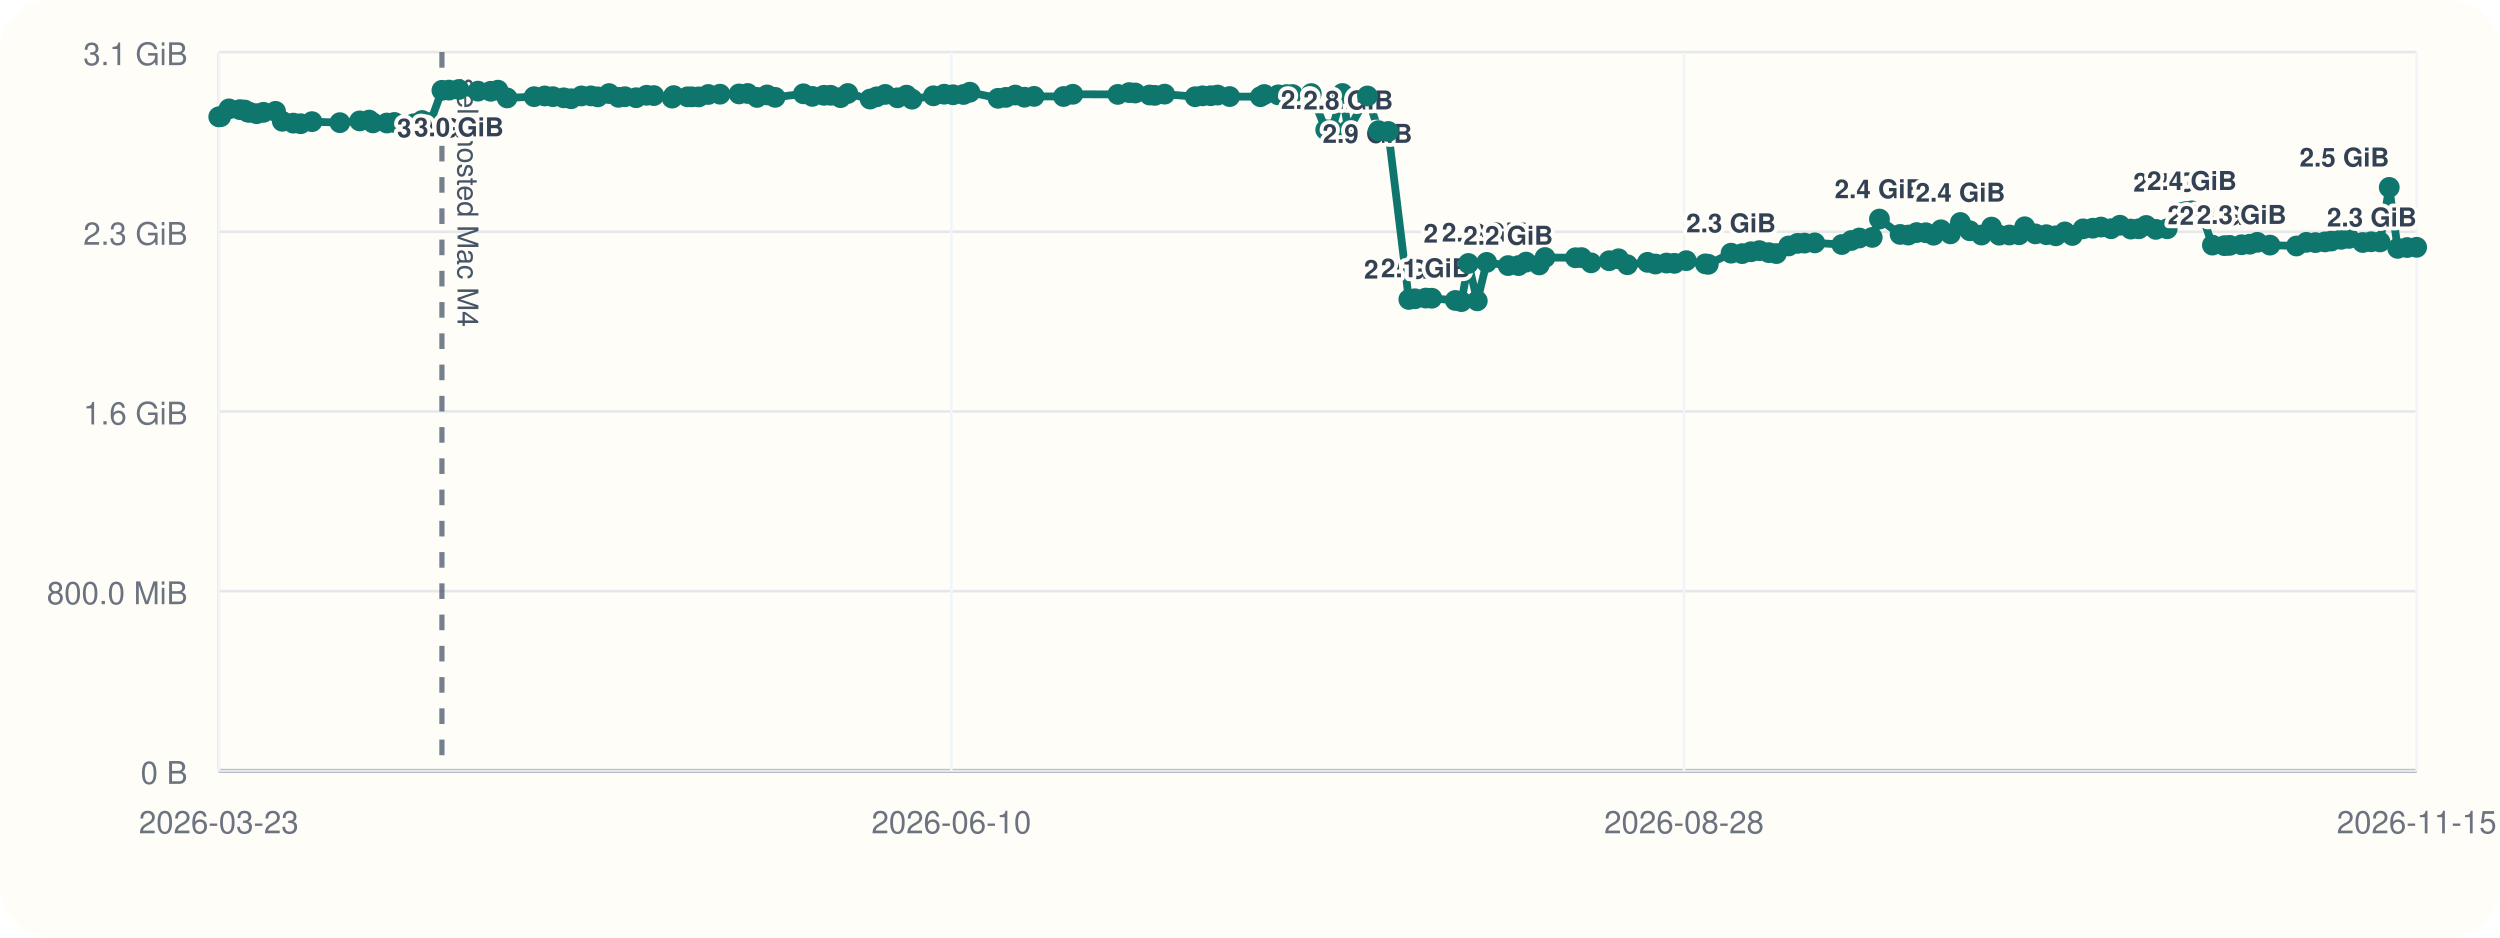
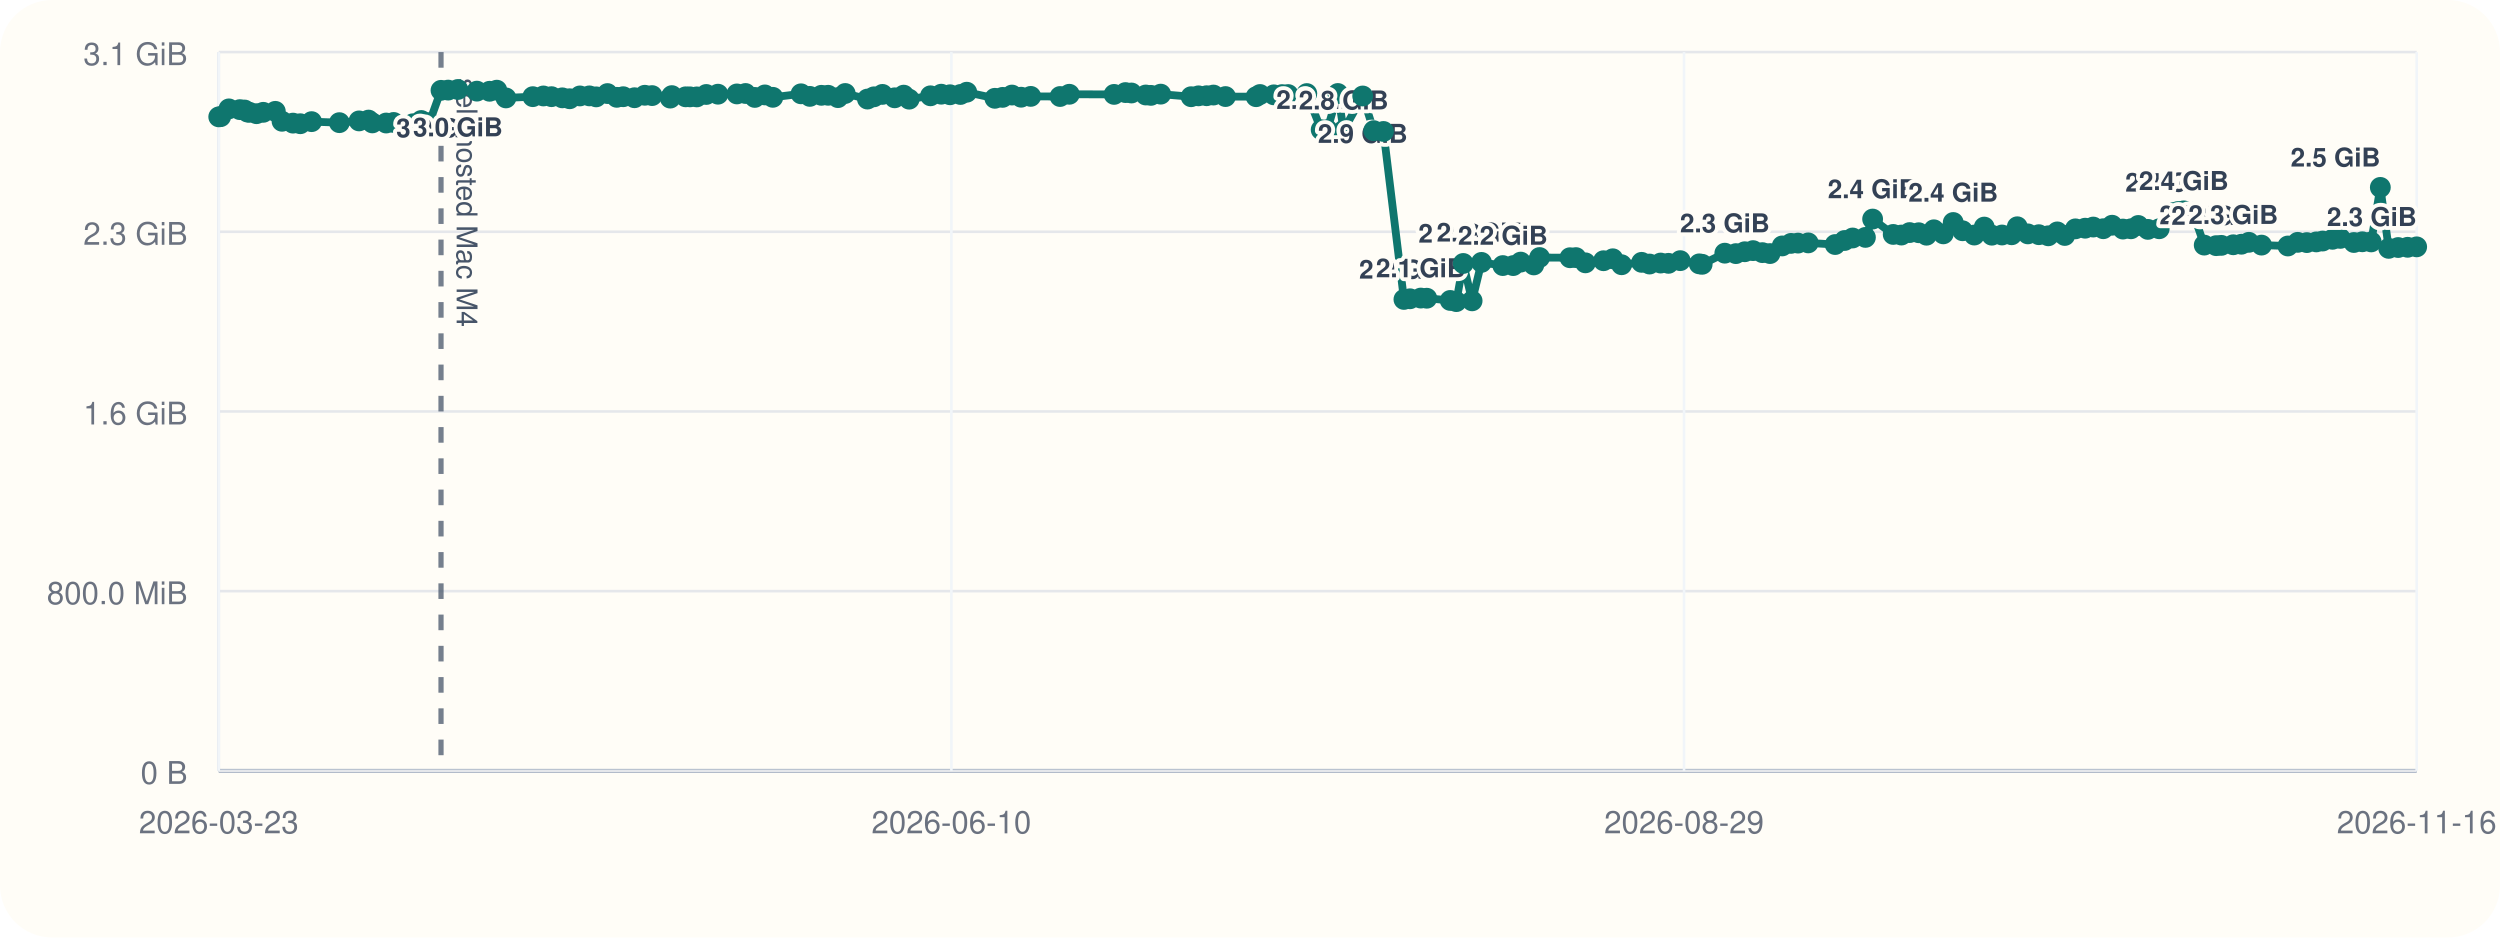
<svg xmlns="http://www.w3.org/2000/svg" viewBox="0 0 960 360">
  <rect width="960" height="360" rx="20" fill="#fffdf7" />
  <line x1="84" y1="296" x2="928" y2="296" stroke="#cbd5e1" stroke-width="1" />
  <line x1="84" y1="20" x2="84" y2="296" stroke="#cbd5e1" stroke-width="1" />
  <line x1="84" y1="296.00" x2="928" y2="296.00" stroke="#94a3b8" stroke-width="1.5" />
  <line x1="84" y1="296.00" x2="928" y2="296.00" stroke="#e5e7eb" stroke-width="1" />
  <text x="72" y="301.00" text-anchor="end" font-size="12" font-family="Helvetica, Arial, sans-serif" fill="#6b7280">0 B</text>
  <line x1="84" y1="227.00" x2="928" y2="227.00" stroke="#e5e7eb" stroke-width="1" />
  <text x="72" y="232.00" text-anchor="end" font-size="12" font-family="Helvetica, Arial, sans-serif" fill="#6b7280">800.0 MiB</text>
  <line x1="84" y1="158.00" x2="928" y2="158.00" stroke="#e5e7eb" stroke-width="1" />
  <text x="72" y="163.00" text-anchor="end" font-size="12" font-family="Helvetica, Arial, sans-serif" fill="#6b7280">1.6 GiB</text>
  <line x1="84" y1="89.00" x2="928" y2="89.00" stroke="#e5e7eb" stroke-width="1" />
  <text x="72" y="94.00" text-anchor="end" font-size="12" font-family="Helvetica, Arial, sans-serif" fill="#6b7280">2.3 GiB</text>
  <line x1="84" y1="20.00" x2="928" y2="20.00" stroke="#e5e7eb" stroke-width="1" />
  <text x="72" y="25.00" text-anchor="end" font-size="12" font-family="Helvetica, Arial, sans-serif" fill="#6b7280">3.1 GiB</text>
  <line x1="84.00" y1="20" x2="84.00" y2="296" stroke="#f1f5f9" stroke-width="1" />
  <text x="84.00" y="320" text-anchor="middle" font-size="12" font-family="Helvetica, Arial, sans-serif" fill="#6b7280">2026-03-23</text>
  <line x1="365.33" y1="20" x2="365.33" y2="296" stroke="#f1f5f9" stroke-width="1" />
  <text x="365.33" y="320" text-anchor="middle" font-size="12" font-family="Helvetica, Arial, sans-serif" fill="#6b7280">2026-06-10</text>
  <line x1="646.67" y1="20" x2="646.67" y2="296" stroke="#f1f5f9" stroke-width="1" />
-   <text x="646.67" y="320" text-anchor="middle" font-size="12" font-family="Helvetica, Arial, sans-serif" fill="#6b7280">2026-08-28</text>
+   <text x="646.67" y="320" text-anchor="middle" font-size="12" font-family="Helvetica, Arial, sans-serif" fill="#6b7280">2026-08-29</text>
  <line x1="928.00" y1="20" x2="928.00" y2="296" stroke="#f1f5f9" stroke-width="1" />
-   <text x="928.00" y="320" text-anchor="middle" font-size="12" font-family="Helvetica, Arial, sans-serif" fill="#6b7280">2026-11-15</text>
-   <line x1="169.70" y1="20" x2="169.70" y2="296" stroke="#475569" stroke-width="2" stroke-dasharray="6 6" opacity="0.75" />
-   <text x="175.70" y="30" transform="rotate(90 175.70 30)" font-size="11" font-family="Helvetica, Arial, sans-serif" fill="#475569">self-hosted Mac M4</text>
-   <polyline fill="none" stroke="#0f766e" stroke-width="3" points="84.00,44.87 84.75,44.79 87.92,41.81 92.13,42.10 93.97,42.25 95.06,43.02 95.82,43.12 98.55,43.66 101.16,43.13 105.81,42.76 108.40,46.57 112.63,47.28 115.45,47.51 119.80,46.71 130.51,47.10 138.11,46.43 141.75,46.11 143.22,47.19 148.54,47.24 151.44,47.02 158.85,47.53 162.08,46.27 165.21,47.09 169.70,34.69 172.45,34.60 176.20,34.36 183.54,35.00 188.43,35.05 191.21,34.63 194.73,37.60 205.09,37.12 209.18,36.85 212.31,37.12 216.47,37.57 219.30,37.92 223.26,36.84 226.91,36.82 229.53,37.20 233.88,35.93 237.48,37.37 239.96,37.14 244.29,37.53 248.29,36.58 251.08,36.71 258.09,37.67 258.71,36.72 264.03,37.18 265.68,37.19 268.33,37.21 271.98,36.28 276.49,36.17 283.79,36.07 287.11,35.90 290.70,37.41 294.58,36.45 297.64,37.37 308.51,36.02 311.91,37.01 316.37,36.60 318.96,36.59 322.76,37.49 325.56,35.90 334.12,38.04 336.64,37.18 339.93,36.25 344.62,37.56 348.12,36.54 350.22,38.08 358.44,36.79 362.59,36.17 365.97,36.39 369.99,36.28 372.42,35.41 383.26,37.75 386.25,37.39 389.85,36.50 393.38,37.33 397.09,37.01 408.40,37.06 411.97,36.20 429.23,36.25 433.60,35.55 435.93,35.71 441.45,36.48 443.44,36.62 447.22,36.15 458.93,37.14 461.78,36.80 464.90,36.76 467.55,36.50 472.18,37.08 483.98,37.13 485.50,36.29 490.83,36.42 493.98,36.33 496.35,36.31 503.54,35.93 509.08,49.82 511.45,49.79 515.51,35.90 517.72,50.03 525.09,36.86 529.34,50.17 533.10,50.48 540.99,114.98 543.32,114.73 547.49,114.46 549.80,114.52 558.84,115.37 561.19,115.82 563.86,101.17 567.28,115.52 570.89,100.76 579.12,101.98 583.11,101.99 586.02,100.65 591.06,101.73 593.30,98.89 605.00,98.97 607.31,98.92 610.97,100.93 617.94,100.12 621.52,99.37 624.92,101.66 632.64,100.74 635.69,101.39 639.96,101.01 642.99,101.12 647.53,100.09 654.86,101.32 655.98,101.49 664.72,97.22 668.99,97.39 672.41,96.67 675.60,96.24 679.21,97.01 682.15,97.37 686.85,94.44 690.24,93.46 692.94,93.35 696.88,93.27 707.26,93.90 710.91,92.35 713.99,91.39 718.93,91.16 721.71,84.12 729.64,90.02 732.80,90.26 735.98,89.31 739.50,89.37 742.49,90.32 745.33,88.24 748.96,89.80 752.79,85.44 756.39,88.61 760.90,90.26 764.75,87.20 767.68,90.31 771.60,90.24 775.32,90.15 777.49,87.08 781.57,89.81 785.81,90.12 789.44,90.55 792.91,89.05 795.79,90.42 799.90,87.88 803.64,87.63 806.78,87.19 810.65,87.83 814.05,86.49 818.23,87.96 821.33,87.85 824.14,86.58 827.84,88.08 832.20,87.84 836.41,81.57 839.45,81.23 841.68,80.97 845.21,81.53 849.56,94.12 854.18,94.33 856.19,94.22 860.76,93.99 863.91,93.78 866.79,93.05 871.66,94.12 881.83,94.46 885.62,93.06 889.13,93.16 892.79,92.89 895.22,92.56 899.03,91.89 902.04,91.54 907.29,93.12 910.53,92.84 913.95,92.89 917.47,71.96 920.70,95.37 924.35,95.05 928.00,94.96" />
+   <text x="928.00" y="320" text-anchor="middle" font-size="12" font-family="Helvetica, Arial, sans-serif" fill="#6b7280">2026-11-16</text>
+   <line x1="169.35" y1="20" x2="169.35" y2="296" stroke="#475569" stroke-width="2" stroke-dasharray="6 6" opacity="0.75" />
+   <text x="175.35" y="30" transform="rotate(90 175.35 30)" font-size="11" font-family="Helvetica, Arial, sans-serif" fill="#475569">self-hosted Mac M4</text>
+   <polyline fill="none" stroke="#0f766e" stroke-width="3" points="84.00,44.87 84.74,44.79 87.90,41.81 92.10,42.10 93.93,42.25 95.01,43.02 95.77,43.12 98.49,43.66 101.09,43.13 105.72,42.76 108.30,46.57 112.51,47.28 115.32,47.51 119.65,46.71 130.32,47.10 137.88,46.43 141.52,46.11 142.98,47.19 148.28,47.24 151.16,47.02 158.54,47.53 161.76,46.27 164.88,47.09 169.35,34.69 172.08,34.60 175.82,34.36 183.13,35.00 188.00,35.05 190.77,34.63 194.28,37.60 204.60,37.12 208.67,36.85 211.78,37.12 215.92,37.57 218.75,37.92 222.69,36.84 226.32,36.82 228.94,37.20 233.27,35.93 236.85,37.37 239.32,37.14 243.64,37.53 247.61,36.58 250.40,36.71 257.37,37.67 257.99,36.72 263.29,37.18 264.94,37.19 267.57,37.21 271.21,36.28 275.70,36.17 282.97,36.07 286.28,35.90 289.85,37.41 293.71,36.45 296.77,37.37 307.59,36.02 310.97,37.01 315.41,36.60 318.00,36.59 321.77,37.49 324.56,35.90 333.10,38.04 335.60,37.18 338.87,36.25 343.55,37.56 347.03,36.54 349.12,38.08 357.31,36.79 361.44,36.17 364.81,36.39 368.81,36.28 371.24,35.41 382.03,37.75 385.00,37.39 388.60,36.50 392.11,37.33 395.80,37.01 407.06,37.06 410.62,36.20 427.81,36.25 432.17,35.55 434.48,35.71 439.98,36.48 441.96,36.62 445.72,36.15 457.39,37.14 460.23,36.80 463.33,36.76 465.97,36.50 470.59,37.08 482.34,37.13 483.85,36.29 489.16,36.42 492.29,36.33 494.65,36.31 501.82,35.93 507.33,49.82 509.70,49.79 513.74,35.90 515.94,50.03 523.28,36.86 527.51,50.17 531.25,50.48 539.11,114.98 541.43,114.73 545.58,114.46 547.88,114.52 556.88,115.37 559.23,115.82 561.89,101.17 565.29,115.52 568.89,100.76 577.08,101.98 581.06,101.99 583.95,100.65 588.98,101.73 591.21,98.89 602.86,98.97 605.16,98.92 608.80,100.93 615.75,100.12 619.31,99.37 622.70,101.66 630.38,100.74 633.43,101.39 637.68,101.01 640.69,101.12 645.21,100.09 652.51,101.32 653.63,101.49 662.33,97.22 666.58,97.39 669.99,96.67 673.17,96.24 676.76,97.01 679.69,97.37 684.37,94.44 687.75,93.46 690.44,93.35 694.36,93.27 704.70,93.90 708.33,92.35 711.41,91.39 716.32,91.16 719.09,84.12 726.99,90.02 730.13,90.26 733.30,89.31 736.80,89.37 739.78,90.32 742.61,88.24 746.23,89.80 750.04,85.44 753.62,88.61 758.12,90.26 761.95,87.20 764.87,90.31 768.77,90.24 772.48,90.15 774.64,87.08 778.70,89.81 782.92,90.12 786.54,90.55 790.00,89.05 792.87,90.42 796.96,87.88 800.69,87.63 803.81,87.19 807.66,87.83 811.05,86.49 815.21,87.96 818.30,87.85 821.10,86.58 824.78,88.08 829.13,87.84 833.32,81.57 836.34,81.23 838.56,80.97 842.09,81.53 846.42,94.12 851.01,94.33 853.01,94.22 857.57,93.99 860.71,93.78 863.57,93.05 868.43,94.12 878.55,94.46 882.32,93.06 885.82,93.16 889.46,92.89 891.89,92.56 895.68,91.89 898.68,91.54 903.90,93.12 907.13,92.84 910.54,92.89 914.05,71.96 917.26,95.37 920.90,95.05 924.53,94.96 928.00,94.79" />
  <circle cx="84.00" cy="44.87" r="4" fill="#0f766e" />
-   <circle cx="84.75" cy="44.79" r="4" fill="#0f766e" />
-   <circle cx="87.92" cy="41.81" r="4" fill="#0f766e" />
-   <circle cx="92.13" cy="42.10" r="4" fill="#0f766e" />
-   <circle cx="93.97" cy="42.25" r="4" fill="#0f766e" />
-   <circle cx="95.06" cy="43.02" r="4" fill="#0f766e" />
-   <circle cx="95.82" cy="43.12" r="4" fill="#0f766e" />
-   <circle cx="98.55" cy="43.66" r="4" fill="#0f766e" />
-   <circle cx="101.16" cy="43.13" r="4" fill="#0f766e" />
-   <circle cx="105.81" cy="42.76" r="4" fill="#0f766e" />
-   <circle cx="108.40" cy="46.57" r="4" fill="#0f766e" />
-   <circle cx="112.63" cy="47.28" r="4" fill="#0f766e" />
-   <circle cx="115.45" cy="47.51" r="4" fill="#0f766e" />
-   <circle cx="119.80" cy="46.71" r="4" fill="#0f766e" />
-   <circle cx="130.51" cy="47.10" r="4" fill="#0f766e" />
-   <circle cx="138.11" cy="46.43" r="4" fill="#0f766e" />
-   <circle cx="141.75" cy="46.11" r="4" fill="#0f766e" />
-   <circle cx="143.22" cy="47.19" r="4" fill="#0f766e" />
-   <circle cx="148.54" cy="47.24" r="4" fill="#0f766e" />
-   <circle cx="151.44" cy="47.02" r="4" fill="#0f766e" />
-   <circle cx="158.85" cy="47.53" r="4" fill="#0f766e" />
-   <circle cx="162.08" cy="46.27" r="4" fill="#0f766e" />
-   <circle cx="165.21" cy="47.09" r="4" fill="#0f766e" />
-   <circle cx="169.70" cy="34.69" r="4" fill="#0f766e" />
-   <text x="169.70" y="52.69" text-anchor="middle" font-size="10" font-family="Helvetica, Arial, sans-serif" font-weight="600" paint-order="stroke" stroke="#fffdf7" stroke-width="3" stroke-linejoin="round" fill="#334155">3.0 GiB</text>
-   <circle cx="172.45" cy="34.60" r="4" fill="#0f766e" />
-   <circle cx="176.20" cy="34.36" r="4" fill="#0f766e" />
-   <text x="176.20" y="52.36" text-anchor="middle" font-size="10" font-family="Helvetica, Arial, sans-serif" font-weight="600" paint-order="stroke" stroke="#fffdf7" stroke-width="3" stroke-linejoin="round" fill="#334155">3.0 GiB</text>
-   <circle cx="183.54" cy="35.00" r="4" fill="#0f766e" />
-   <circle cx="188.43" cy="35.05" r="4" fill="#0f766e" />
-   <circle cx="191.21" cy="34.63" r="4" fill="#0f766e" />
-   <circle cx="194.73" cy="37.60" r="4" fill="#0f766e" />
-   <circle cx="205.09" cy="37.12" r="4" fill="#0f766e" />
-   <circle cx="209.18" cy="36.85" r="4" fill="#0f766e" />
-   <circle cx="212.31" cy="37.12" r="4" fill="#0f766e" />
-   <circle cx="216.47" cy="37.57" r="4" fill="#0f766e" />
-   <circle cx="219.30" cy="37.92" r="4" fill="#0f766e" />
-   <circle cx="223.26" cy="36.84" r="4" fill="#0f766e" />
-   <circle cx="226.91" cy="36.82" r="4" fill="#0f766e" />
-   <circle cx="229.53" cy="37.20" r="4" fill="#0f766e" />
-   <circle cx="233.88" cy="35.93" r="4" fill="#0f766e" />
-   <circle cx="237.48" cy="37.37" r="4" fill="#0f766e" />
-   <circle cx="239.96" cy="37.14" r="4" fill="#0f766e" />
-   <circle cx="244.29" cy="37.53" r="4" fill="#0f766e" />
-   <circle cx="248.29" cy="36.58" r="4" fill="#0f766e" />
-   <circle cx="251.08" cy="36.71" r="4" fill="#0f766e" />
-   <circle cx="258.09" cy="37.67" r="4" fill="#0f766e" />
-   <circle cx="258.71" cy="36.72" r="4" fill="#0f766e" />
-   <circle cx="264.03" cy="37.18" r="4" fill="#0f766e" />
-   <circle cx="265.68" cy="37.19" r="4" fill="#0f766e" />
-   <circle cx="268.33" cy="37.21" r="4" fill="#0f766e" />
-   <circle cx="271.98" cy="36.28" r="4" fill="#0f766e" />
-   <circle cx="276.49" cy="36.17" r="4" fill="#0f766e" />
-   <circle cx="283.79" cy="36.07" r="4" fill="#0f766e" />
-   <circle cx="287.11" cy="35.90" r="4" fill="#0f766e" />
-   <circle cx="290.70" cy="37.41" r="4" fill="#0f766e" />
-   <circle cx="294.58" cy="36.45" r="4" fill="#0f766e" />
-   <circle cx="297.64" cy="37.37" r="4" fill="#0f766e" />
-   <circle cx="308.51" cy="36.02" r="4" fill="#0f766e" />
-   <circle cx="311.91" cy="37.01" r="4" fill="#0f766e" />
-   <circle cx="316.37" cy="36.60" r="4" fill="#0f766e" />
-   <circle cx="318.96" cy="36.59" r="4" fill="#0f766e" />
-   <circle cx="322.76" cy="37.49" r="4" fill="#0f766e" />
-   <circle cx="325.56" cy="35.90" r="4" fill="#0f766e" />
-   <circle cx="334.12" cy="38.04" r="4" fill="#0f766e" />
-   <circle cx="336.64" cy="37.18" r="4" fill="#0f766e" />
-   <circle cx="339.93" cy="36.25" r="4" fill="#0f766e" />
-   <circle cx="344.62" cy="37.56" r="4" fill="#0f766e" />
-   <circle cx="348.12" cy="36.54" r="4" fill="#0f766e" />
-   <circle cx="350.22" cy="38.08" r="4" fill="#0f766e" />
-   <circle cx="358.44" cy="36.79" r="4" fill="#0f766e" />
-   <circle cx="362.59" cy="36.17" r="4" fill="#0f766e" />
-   <circle cx="365.97" cy="36.39" r="4" fill="#0f766e" />
-   <circle cx="369.99" cy="36.28" r="4" fill="#0f766e" />
-   <circle cx="372.42" cy="35.41" r="4" fill="#0f766e" />
-   <circle cx="383.26" cy="37.75" r="4" fill="#0f766e" />
-   <circle cx="386.25" cy="37.39" r="4" fill="#0f766e" />
-   <circle cx="389.85" cy="36.50" r="4" fill="#0f766e" />
-   <circle cx="393.38" cy="37.33" r="4" fill="#0f766e" />
-   <circle cx="397.09" cy="37.01" r="4" fill="#0f766e" />
-   <circle cx="408.40" cy="37.06" r="4" fill="#0f766e" />
-   <circle cx="411.97" cy="36.20" r="4" fill="#0f766e" />
-   <circle cx="429.23" cy="36.25" r="4" fill="#0f766e" />
-   <circle cx="433.60" cy="35.55" r="4" fill="#0f766e" />
-   <circle cx="435.93" cy="35.71" r="4" fill="#0f766e" />
-   <circle cx="441.45" cy="36.48" r="4" fill="#0f766e" />
-   <circle cx="443.44" cy="36.62" r="4" fill="#0f766e" />
-   <circle cx="447.22" cy="36.15" r="4" fill="#0f766e" />
-   <circle cx="458.93" cy="37.14" r="4" fill="#0f766e" />
-   <circle cx="461.78" cy="36.80" r="4" fill="#0f766e" />
-   <circle cx="464.90" cy="36.76" r="4" fill="#0f766e" />
-   <circle cx="467.55" cy="36.50" r="4" fill="#0f766e" />
-   <circle cx="472.18" cy="37.08" r="4" fill="#0f766e" />
-   <circle cx="483.98" cy="37.13" r="4" fill="#0f766e" />
-   <circle cx="485.50" cy="36.29" r="4" fill="#0f766e" />
-   <circle cx="490.83" cy="36.42" r="4" fill="#0f766e" />
-   <circle cx="493.98" cy="36.33" r="4" fill="#0f766e" />
-   <circle cx="496.35" cy="36.31" r="4" fill="#0f766e" />
-   <circle cx="503.54" cy="35.93" r="4" fill="#0f766e" />
-   <circle cx="509.08" cy="49.82" r="4" fill="#0f766e" />
-   <text x="509.08" y="41.82" text-anchor="middle" font-size="10" font-family="Helvetica, Arial, sans-serif" font-weight="600" paint-order="stroke" stroke="#fffdf7" stroke-width="3" stroke-linejoin="round" fill="#334155">2.8 GiB</text>
-   <circle cx="511.45" cy="49.79" r="4" fill="#0f766e" />
-   <circle cx="515.51" cy="35.90" r="4" fill="#0f766e" />
-   <circle cx="517.72" cy="50.03" r="4" fill="#0f766e" />
-   <text x="517.72" y="42.03" text-anchor="middle" font-size="10" font-family="Helvetica, Arial, sans-serif" font-weight="600" paint-order="stroke" stroke="#fffdf7" stroke-width="3" stroke-linejoin="round" fill="#334155">2.8 GiB</text>
-   <circle cx="525.09" cy="36.86" r="4" fill="#0f766e" />
-   <text x="525.09" y="54.86" text-anchor="middle" font-size="10" font-family="Helvetica, Arial, sans-serif" font-weight="600" paint-order="stroke" stroke="#fffdf7" stroke-width="3" stroke-linejoin="round" fill="#334155">2.9 GiB</text>
-   <circle cx="529.34" cy="50.17" r="4" fill="#0f766e" />
-   <circle cx="533.10" cy="50.48" r="4" fill="#0f766e" />
-   <circle cx="540.99" cy="114.98" r="4" fill="#0f766e" />
-   <text x="540.99" y="106.98" text-anchor="middle" font-size="10" font-family="Helvetica, Arial, sans-serif" font-weight="600" paint-order="stroke" stroke="#fffdf7" stroke-width="3" stroke-linejoin="round" fill="#334155">2.0 GiB</text>
-   <circle cx="543.32" cy="114.73" r="4" fill="#0f766e" />
-   <circle cx="547.49" cy="114.46" r="4" fill="#0f766e" />
-   <text x="547.49" y="106.46" text-anchor="middle" font-size="10" font-family="Helvetica, Arial, sans-serif" font-weight="600" paint-order="stroke" stroke="#fffdf7" stroke-width="3" stroke-linejoin="round" fill="#334155">2.1 GiB</text>
-   <circle cx="549.80" cy="114.52" r="4" fill="#0f766e" />
-   <circle cx="558.84" cy="115.37" r="4" fill="#0f766e" />
-   <circle cx="561.19" cy="115.82" r="4" fill="#0f766e" />
-   <circle cx="563.86" cy="101.17" r="4" fill="#0f766e" />
-   <text x="563.86" y="93.17" text-anchor="middle" font-size="10" font-family="Helvetica, Arial, sans-serif" font-weight="600" paint-order="stroke" stroke="#fffdf7" stroke-width="3" stroke-linejoin="round" fill="#334155">2.2 GiB</text>
-   <circle cx="567.28" cy="115.52" r="4" fill="#0f766e" />
-   <circle cx="570.89" cy="100.76" r="4" fill="#0f766e" />
-   <text x="570.89" y="92.76" text-anchor="middle" font-size="10" font-family="Helvetica, Arial, sans-serif" font-weight="600" paint-order="stroke" stroke="#fffdf7" stroke-width="3" stroke-linejoin="round" fill="#334155">2.2 GiB</text>
-   <circle cx="579.12" cy="101.98" r="4" fill="#0f766e" />
-   <text x="579.12" y="93.98" text-anchor="middle" font-size="10" font-family="Helvetica, Arial, sans-serif" font-weight="600" paint-order="stroke" stroke="#fffdf7" stroke-width="3" stroke-linejoin="round" fill="#334155">2.2 GiB</text>
-   <circle cx="583.11" cy="101.99" r="4" fill="#0f766e" />
-   <circle cx="586.02" cy="100.65" r="4" fill="#0f766e" />
-   <circle cx="591.06" cy="101.73" r="4" fill="#0f766e" />
-   <circle cx="593.30" cy="98.89" r="4" fill="#0f766e" />
-   <circle cx="605.00" cy="98.97" r="4" fill="#0f766e" />
-   <circle cx="607.31" cy="98.92" r="4" fill="#0f766e" />
-   <circle cx="610.97" cy="100.93" r="4" fill="#0f766e" />
-   <circle cx="617.94" cy="100.12" r="4" fill="#0f766e" />
-   <circle cx="621.52" cy="99.37" r="4" fill="#0f766e" />
-   <circle cx="624.92" cy="101.66" r="4" fill="#0f766e" />
-   <circle cx="632.64" cy="100.74" r="4" fill="#0f766e" />
-   <circle cx="635.69" cy="101.39" r="4" fill="#0f766e" />
-   <circle cx="639.96" cy="101.01" r="4" fill="#0f766e" />
-   <circle cx="642.99" cy="101.12" r="4" fill="#0f766e" />
-   <circle cx="647.53" cy="100.09" r="4" fill="#0f766e" />
-   <circle cx="654.86" cy="101.32" r="4" fill="#0f766e" />
-   <circle cx="655.98" cy="101.49" r="4" fill="#0f766e" />
-   <circle cx="664.72" cy="97.22" r="4" fill="#0f766e" />
-   <text x="664.72" y="89.22" text-anchor="middle" font-size="10" font-family="Helvetica, Arial, sans-serif" font-weight="600" paint-order="stroke" stroke="#fffdf7" stroke-width="3" stroke-linejoin="round" fill="#334155">2.3 GiB</text>
-   <circle cx="668.99" cy="97.39" r="4" fill="#0f766e" />
-   <circle cx="672.41" cy="96.67" r="4" fill="#0f766e" />
-   <circle cx="675.60" cy="96.24" r="4" fill="#0f766e" />
-   <circle cx="679.21" cy="97.01" r="4" fill="#0f766e" />
-   <circle cx="682.15" cy="97.37" r="4" fill="#0f766e" />
-   <circle cx="686.85" cy="94.44" r="4" fill="#0f766e" />
-   <circle cx="690.24" cy="93.46" r="4" fill="#0f766e" />
-   <circle cx="692.94" cy="93.35" r="4" fill="#0f766e" />
-   <circle cx="696.88" cy="93.27" r="4" fill="#0f766e" />
-   <circle cx="707.26" cy="93.90" r="4" fill="#0f766e" />
-   <circle cx="710.91" cy="92.35" r="4" fill="#0f766e" />
-   <circle cx="713.99" cy="91.39" r="4" fill="#0f766e" />
-   <circle cx="718.93" cy="91.16" r="4" fill="#0f766e" />
-   <circle cx="721.71" cy="84.12" r="4" fill="#0f766e" />
-   <text x="721.71" y="76.12" text-anchor="middle" font-size="10" font-family="Helvetica, Arial, sans-serif" font-weight="600" paint-order="stroke" stroke="#fffdf7" stroke-width="3" stroke-linejoin="round" fill="#334155">2.4 GiB</text>
-   <circle cx="729.64" cy="90.02" r="4" fill="#0f766e" />
-   <circle cx="732.80" cy="90.26" r="4" fill="#0f766e" />
-   <circle cx="735.98" cy="89.31" r="4" fill="#0f766e" />
-   <circle cx="739.50" cy="89.37" r="4" fill="#0f766e" />
-   <circle cx="742.49" cy="90.32" r="4" fill="#0f766e" />
-   <circle cx="745.33" cy="88.24" r="4" fill="#0f766e" />
-   <circle cx="748.96" cy="89.80" r="4" fill="#0f766e" />
-   <circle cx="752.79" cy="85.44" r="4" fill="#0f766e" />
-   <text x="752.79" y="77.44" text-anchor="middle" font-size="10" font-family="Helvetica, Arial, sans-serif" font-weight="600" paint-order="stroke" stroke="#fffdf7" stroke-width="3" stroke-linejoin="round" fill="#334155">2.4 GiB</text>
-   <circle cx="756.39" cy="88.61" r="4" fill="#0f766e" />
-   <circle cx="760.90" cy="90.26" r="4" fill="#0f766e" />
-   <circle cx="764.75" cy="87.20" r="4" fill="#0f766e" />
-   <circle cx="767.68" cy="90.31" r="4" fill="#0f766e" />
-   <circle cx="771.60" cy="90.24" r="4" fill="#0f766e" />
-   <circle cx="775.32" cy="90.15" r="4" fill="#0f766e" />
-   <circle cx="777.49" cy="87.08" r="4" fill="#0f766e" />
-   <circle cx="781.57" cy="89.81" r="4" fill="#0f766e" />
-   <circle cx="785.81" cy="90.12" r="4" fill="#0f766e" />
-   <circle cx="789.44" cy="90.55" r="4" fill="#0f766e" />
-   <circle cx="792.91" cy="89.05" r="4" fill="#0f766e" />
-   <circle cx="795.79" cy="90.42" r="4" fill="#0f766e" />
-   <circle cx="799.90" cy="87.88" r="4" fill="#0f766e" />
-   <circle cx="803.64" cy="87.63" r="4" fill="#0f766e" />
-   <circle cx="806.78" cy="87.19" r="4" fill="#0f766e" />
-   <circle cx="810.65" cy="87.83" r="4" fill="#0f766e" />
-   <circle cx="814.05" cy="86.49" r="4" fill="#0f766e" />
-   <circle cx="818.23" cy="87.96" r="4" fill="#0f766e" />
-   <circle cx="821.33" cy="87.85" r="4" fill="#0f766e" />
-   <circle cx="824.14" cy="86.58" r="4" fill="#0f766e" />
-   <circle cx="827.84" cy="88.08" r="4" fill="#0f766e" />
-   <circle cx="832.20" cy="87.84" r="4" fill="#0f766e" />
-   <circle cx="836.41" cy="81.57" r="4" fill="#0f766e" />
-   <text x="836.41" y="73.57" text-anchor="middle" font-size="10" font-family="Helvetica, Arial, sans-serif" font-weight="600" paint-order="stroke" stroke="#fffdf7" stroke-width="3" stroke-linejoin="round" fill="#334155">2.4 GiB</text>
-   <circle cx="839.45" cy="81.23" r="4" fill="#0f766e" />
-   <circle cx="841.68" cy="80.97" r="4" fill="#0f766e" />
-   <text x="841.68" y="72.97" text-anchor="middle" font-size="10" font-family="Helvetica, Arial, sans-serif" font-weight="600" paint-order="stroke" stroke="#fffdf7" stroke-width="3" stroke-linejoin="round" fill="#334155">2.4 GiB</text>
-   <circle cx="845.21" cy="81.53" r="4" fill="#0f766e" />
-   <circle cx="849.56" cy="94.12" r="4" fill="#0f766e" />
-   <text x="849.56" y="86.12" text-anchor="middle" font-size="10" font-family="Helvetica, Arial, sans-serif" font-weight="600" paint-order="stroke" stroke="#fffdf7" stroke-width="3" stroke-linejoin="round" fill="#334155">2.3 GiB</text>
-   <circle cx="854.18" cy="94.33" r="4" fill="#0f766e" />
-   <text x="854.18" y="86.33" text-anchor="middle" font-size="10" font-family="Helvetica, Arial, sans-serif" font-weight="600" paint-order="stroke" stroke="#fffdf7" stroke-width="3" stroke-linejoin="round" fill="#334155">2.3 GiB</text>
-   <circle cx="856.19" cy="94.22" r="4" fill="#0f766e" />
-   <circle cx="860.76" cy="93.99" r="4" fill="#0f766e" />
-   <text x="860.76" y="85.99" text-anchor="middle" font-size="10" font-family="Helvetica, Arial, sans-serif" font-weight="600" paint-order="stroke" stroke="#fffdf7" stroke-width="3" stroke-linejoin="round" fill="#334155">2.3 GiB</text>
-   <circle cx="863.91" cy="93.78" r="4" fill="#0f766e" />
-   <circle cx="866.79" cy="93.05" r="4" fill="#0f766e" />
-   <circle cx="871.66" cy="94.12" r="4" fill="#0f766e" />
-   <circle cx="881.83" cy="94.46" r="4" fill="#0f766e" />
-   <circle cx="885.62" cy="93.06" r="4" fill="#0f766e" />
-   <circle cx="889.13" cy="93.16" r="4" fill="#0f766e" />
-   <circle cx="892.79" cy="92.89" r="4" fill="#0f766e" />
-   <circle cx="895.22" cy="92.56" r="4" fill="#0f766e" />
-   <circle cx="899.03" cy="91.89" r="4" fill="#0f766e" />
-   <circle cx="902.04" cy="91.54" r="4" fill="#0f766e" />
-   <circle cx="907.29" cy="93.12" r="4" fill="#0f766e" />
-   <circle cx="910.53" cy="92.84" r="4" fill="#0f766e" />
-   <circle cx="913.95" cy="92.89" r="4" fill="#0f766e" />
-   <circle cx="917.47" cy="71.96" r="4" fill="#0f766e" />
-   <text x="917.47" y="63.96" text-anchor="end" font-size="10" font-family="Helvetica, Arial, sans-serif" font-weight="600" paint-order="stroke" stroke="#fffdf7" stroke-width="3" stroke-linejoin="round" fill="#334155">2.5 GiB</text>
-   <circle cx="920.70" cy="95.37" r="4" fill="#0f766e" />
-   <circle cx="924.35" cy="95.05" r="4" fill="#0f766e" />
-   <circle cx="928.00" cy="94.96" r="4" fill="#0f766e" />
-   <text x="928.00" y="86.96" text-anchor="end" font-size="10" font-family="Helvetica, Arial, sans-serif" font-weight="600" paint-order="stroke" stroke="#fffdf7" stroke-width="3" stroke-linejoin="round" fill="#334155">2.3 GiB</text>
+   <circle cx="84.74" cy="44.79" r="4" fill="#0f766e" />
+   <circle cx="87.90" cy="41.81" r="4" fill="#0f766e" />
+   <circle cx="92.10" cy="42.10" r="4" fill="#0f766e" />
+   <circle cx="93.93" cy="42.25" r="4" fill="#0f766e" />
+   <circle cx="95.01" cy="43.02" r="4" fill="#0f766e" />
+   <circle cx="95.77" cy="43.12" r="4" fill="#0f766e" />
+   <circle cx="98.49" cy="43.66" r="4" fill="#0f766e" />
+   <circle cx="101.09" cy="43.13" r="4" fill="#0f766e" />
+   <circle cx="105.72" cy="42.76" r="4" fill="#0f766e" />
+   <circle cx="108.30" cy="46.57" r="4" fill="#0f766e" />
+   <circle cx="112.51" cy="47.28" r="4" fill="#0f766e" />
+   <circle cx="115.32" cy="47.51" r="4" fill="#0f766e" />
+   <circle cx="119.65" cy="46.71" r="4" fill="#0f766e" />
+   <circle cx="130.32" cy="47.10" r="4" fill="#0f766e" />
+   <circle cx="137.88" cy="46.43" r="4" fill="#0f766e" />
+   <circle cx="141.52" cy="46.11" r="4" fill="#0f766e" />
+   <circle cx="142.98" cy="47.19" r="4" fill="#0f766e" />
+   <circle cx="148.28" cy="47.24" r="4" fill="#0f766e" />
+   <circle cx="151.16" cy="47.02" r="4" fill="#0f766e" />
+   <circle cx="158.54" cy="47.53" r="4" fill="#0f766e" />
+   <circle cx="161.76" cy="46.27" r="4" fill="#0f766e" />
+   <circle cx="164.88" cy="47.09" r="4" fill="#0f766e" />
+   <circle cx="169.35" cy="34.69" r="4" fill="#0f766e" />
+   <text x="169.35" y="52.69" text-anchor="middle" font-size="10" font-family="Helvetica, Arial, sans-serif" font-weight="600" paint-order="stroke" stroke="#fffdf7" stroke-width="3" stroke-linejoin="round" fill="#334155">3.0 GiB</text>
+   <circle cx="172.08" cy="34.60" r="4" fill="#0f766e" />
+   <circle cx="175.82" cy="34.36" r="4" fill="#0f766e" />
+   <text x="175.82" y="52.36" text-anchor="middle" font-size="10" font-family="Helvetica, Arial, sans-serif" font-weight="600" paint-order="stroke" stroke="#fffdf7" stroke-width="3" stroke-linejoin="round" fill="#334155">3.0 GiB</text>
+   <circle cx="183.13" cy="35.00" r="4" fill="#0f766e" />
+   <circle cx="188.00" cy="35.05" r="4" fill="#0f766e" />
+   <circle cx="190.77" cy="34.63" r="4" fill="#0f766e" />
+   <circle cx="194.28" cy="37.60" r="4" fill="#0f766e" />
+   <circle cx="204.60" cy="37.12" r="4" fill="#0f766e" />
+   <circle cx="208.67" cy="36.85" r="4" fill="#0f766e" />
+   <circle cx="211.78" cy="37.12" r="4" fill="#0f766e" />
+   <circle cx="215.92" cy="37.57" r="4" fill="#0f766e" />
+   <circle cx="218.75" cy="37.92" r="4" fill="#0f766e" />
+   <circle cx="222.69" cy="36.84" r="4" fill="#0f766e" />
+   <circle cx="226.32" cy="36.82" r="4" fill="#0f766e" />
+   <circle cx="228.94" cy="37.20" r="4" fill="#0f766e" />
+   <circle cx="233.27" cy="35.93" r="4" fill="#0f766e" />
+   <circle cx="236.85" cy="37.37" r="4" fill="#0f766e" />
+   <circle cx="239.32" cy="37.14" r="4" fill="#0f766e" />
+   <circle cx="243.64" cy="37.53" r="4" fill="#0f766e" />
+   <circle cx="247.61" cy="36.58" r="4" fill="#0f766e" />
+   <circle cx="250.40" cy="36.71" r="4" fill="#0f766e" />
+   <circle cx="257.37" cy="37.67" r="4" fill="#0f766e" />
+   <circle cx="257.99" cy="36.72" r="4" fill="#0f766e" />
+   <circle cx="263.29" cy="37.18" r="4" fill="#0f766e" />
+   <circle cx="264.94" cy="37.19" r="4" fill="#0f766e" />
+   <circle cx="267.57" cy="37.21" r="4" fill="#0f766e" />
+   <circle cx="271.21" cy="36.28" r="4" fill="#0f766e" />
+   <circle cx="275.70" cy="36.17" r="4" fill="#0f766e" />
+   <circle cx="282.97" cy="36.07" r="4" fill="#0f766e" />
+   <circle cx="286.28" cy="35.90" r="4" fill="#0f766e" />
+   <circle cx="289.85" cy="37.41" r="4" fill="#0f766e" />
+   <circle cx="293.71" cy="36.45" r="4" fill="#0f766e" />
+   <circle cx="296.77" cy="37.37" r="4" fill="#0f766e" />
+   <circle cx="307.59" cy="36.02" r="4" fill="#0f766e" />
+   <circle cx="310.97" cy="37.01" r="4" fill="#0f766e" />
+   <circle cx="315.41" cy="36.60" r="4" fill="#0f766e" />
+   <circle cx="318.00" cy="36.59" r="4" fill="#0f766e" />
+   <circle cx="321.77" cy="37.49" r="4" fill="#0f766e" />
+   <circle cx="324.56" cy="35.90" r="4" fill="#0f766e" />
+   <circle cx="333.10" cy="38.04" r="4" fill="#0f766e" />
+   <circle cx="335.60" cy="37.18" r="4" fill="#0f766e" />
+   <circle cx="338.87" cy="36.25" r="4" fill="#0f766e" />
+   <circle cx="343.55" cy="37.56" r="4" fill="#0f766e" />
+   <circle cx="347.03" cy="36.54" r="4" fill="#0f766e" />
+   <circle cx="349.12" cy="38.08" r="4" fill="#0f766e" />
+   <circle cx="357.31" cy="36.79" r="4" fill="#0f766e" />
+   <circle cx="361.44" cy="36.17" r="4" fill="#0f766e" />
+   <circle cx="364.81" cy="36.39" r="4" fill="#0f766e" />
+   <circle cx="368.81" cy="36.28" r="4" fill="#0f766e" />
+   <circle cx="371.24" cy="35.41" r="4" fill="#0f766e" />
+   <circle cx="382.03" cy="37.75" r="4" fill="#0f766e" />
+   <circle cx="385.00" cy="37.39" r="4" fill="#0f766e" />
+   <circle cx="388.60" cy="36.50" r="4" fill="#0f766e" />
+   <circle cx="392.11" cy="37.33" r="4" fill="#0f766e" />
+   <circle cx="395.80" cy="37.01" r="4" fill="#0f766e" />
+   <circle cx="407.06" cy="37.06" r="4" fill="#0f766e" />
+   <circle cx="410.62" cy="36.20" r="4" fill="#0f766e" />
+   <circle cx="427.81" cy="36.25" r="4" fill="#0f766e" />
+   <circle cx="432.17" cy="35.55" r="4" fill="#0f766e" />
+   <circle cx="434.48" cy="35.71" r="4" fill="#0f766e" />
+   <circle cx="439.98" cy="36.48" r="4" fill="#0f766e" />
+   <circle cx="441.96" cy="36.62" r="4" fill="#0f766e" />
+   <circle cx="445.72" cy="36.15" r="4" fill="#0f766e" />
+   <circle cx="457.39" cy="37.14" r="4" fill="#0f766e" />
+   <circle cx="460.23" cy="36.80" r="4" fill="#0f766e" />
+   <circle cx="463.33" cy="36.76" r="4" fill="#0f766e" />
+   <circle cx="465.97" cy="36.50" r="4" fill="#0f766e" />
+   <circle cx="470.59" cy="37.08" r="4" fill="#0f766e" />
+   <circle cx="482.34" cy="37.13" r="4" fill="#0f766e" />
+   <circle cx="483.85" cy="36.29" r="4" fill="#0f766e" />
+   <circle cx="489.16" cy="36.42" r="4" fill="#0f766e" />
+   <circle cx="492.29" cy="36.33" r="4" fill="#0f766e" />
+   <circle cx="494.65" cy="36.31" r="4" fill="#0f766e" />
+   <circle cx="501.82" cy="35.93" r="4" fill="#0f766e" />
+   <circle cx="507.33" cy="49.82" r="4" fill="#0f766e" />
+   <text x="507.33" y="41.82" text-anchor="middle" font-size="10" font-family="Helvetica, Arial, sans-serif" font-weight="600" paint-order="stroke" stroke="#fffdf7" stroke-width="3" stroke-linejoin="round" fill="#334155">2.8 GiB</text>
+   <circle cx="509.70" cy="49.79" r="4" fill="#0f766e" />
+   <circle cx="513.74" cy="35.90" r="4" fill="#0f766e" />
+   <circle cx="515.94" cy="50.03" r="4" fill="#0f766e" />
+   <text x="515.94" y="42.03" text-anchor="middle" font-size="10" font-family="Helvetica, Arial, sans-serif" font-weight="600" paint-order="stroke" stroke="#fffdf7" stroke-width="3" stroke-linejoin="round" fill="#334155">2.8 GiB</text>
+   <circle cx="523.28" cy="36.86" r="4" fill="#0f766e" />
+   <text x="523.28" y="54.86" text-anchor="middle" font-size="10" font-family="Helvetica, Arial, sans-serif" font-weight="600" paint-order="stroke" stroke="#fffdf7" stroke-width="3" stroke-linejoin="round" fill="#334155">2.9 GiB</text>
+   <circle cx="527.51" cy="50.17" r="4" fill="#0f766e" />
+   <circle cx="531.25" cy="50.48" r="4" fill="#0f766e" />
+   <circle cx="539.11" cy="114.98" r="4" fill="#0f766e" />
+   <text x="539.11" y="106.98" text-anchor="middle" font-size="10" font-family="Helvetica, Arial, sans-serif" font-weight="600" paint-order="stroke" stroke="#fffdf7" stroke-width="3" stroke-linejoin="round" fill="#334155">2.0 GiB</text>
+   <circle cx="541.43" cy="114.73" r="4" fill="#0f766e" />
+   <circle cx="545.58" cy="114.46" r="4" fill="#0f766e" />
+   <text x="545.58" y="106.46" text-anchor="middle" font-size="10" font-family="Helvetica, Arial, sans-serif" font-weight="600" paint-order="stroke" stroke="#fffdf7" stroke-width="3" stroke-linejoin="round" fill="#334155">2.1 GiB</text>
+   <circle cx="547.88" cy="114.52" r="4" fill="#0f766e" />
+   <circle cx="556.88" cy="115.37" r="4" fill="#0f766e" />
+   <circle cx="559.23" cy="115.82" r="4" fill="#0f766e" />
+   <circle cx="561.89" cy="101.17" r="4" fill="#0f766e" />
+   <text x="561.89" y="93.17" text-anchor="middle" font-size="10" font-family="Helvetica, Arial, sans-serif" font-weight="600" paint-order="stroke" stroke="#fffdf7" stroke-width="3" stroke-linejoin="round" fill="#334155">2.2 GiB</text>
+   <circle cx="565.29" cy="115.52" r="4" fill="#0f766e" />
+   <circle cx="568.89" cy="100.76" r="4" fill="#0f766e" />
+   <text x="568.89" y="92.76" text-anchor="middle" font-size="10" font-family="Helvetica, Arial, sans-serif" font-weight="600" paint-order="stroke" stroke="#fffdf7" stroke-width="3" stroke-linejoin="round" fill="#334155">2.2 GiB</text>
+   <circle cx="577.08" cy="101.98" r="4" fill="#0f766e" />
+   <text x="577.08" y="93.98" text-anchor="middle" font-size="10" font-family="Helvetica, Arial, sans-serif" font-weight="600" paint-order="stroke" stroke="#fffdf7" stroke-width="3" stroke-linejoin="round" fill="#334155">2.2 GiB</text>
+   <circle cx="581.06" cy="101.99" r="4" fill="#0f766e" />
+   <circle cx="583.95" cy="100.65" r="4" fill="#0f766e" />
+   <circle cx="588.98" cy="101.73" r="4" fill="#0f766e" />
+   <circle cx="591.21" cy="98.89" r="4" fill="#0f766e" />
+   <circle cx="602.86" cy="98.97" r="4" fill="#0f766e" />
+   <circle cx="605.16" cy="98.92" r="4" fill="#0f766e" />
+   <circle cx="608.80" cy="100.93" r="4" fill="#0f766e" />
+   <circle cx="615.75" cy="100.12" r="4" fill="#0f766e" />
+   <circle cx="619.31" cy="99.37" r="4" fill="#0f766e" />
+   <circle cx="622.70" cy="101.66" r="4" fill="#0f766e" />
+   <circle cx="630.38" cy="100.74" r="4" fill="#0f766e" />
+   <circle cx="633.43" cy="101.39" r="4" fill="#0f766e" />
+   <circle cx="637.68" cy="101.01" r="4" fill="#0f766e" />
+   <circle cx="640.69" cy="101.12" r="4" fill="#0f766e" />
+   <circle cx="645.21" cy="100.09" r="4" fill="#0f766e" />
+   <circle cx="652.51" cy="101.32" r="4" fill="#0f766e" />
+   <circle cx="653.63" cy="101.49" r="4" fill="#0f766e" />
+   <circle cx="662.33" cy="97.22" r="4" fill="#0f766e" />
+   <text x="662.33" y="89.22" text-anchor="middle" font-size="10" font-family="Helvetica, Arial, sans-serif" font-weight="600" paint-order="stroke" stroke="#fffdf7" stroke-width="3" stroke-linejoin="round" fill="#334155">2.3 GiB</text>
+   <circle cx="666.58" cy="97.39" r="4" fill="#0f766e" />
+   <circle cx="669.99" cy="96.67" r="4" fill="#0f766e" />
+   <circle cx="673.17" cy="96.24" r="4" fill="#0f766e" />
+   <circle cx="676.76" cy="97.01" r="4" fill="#0f766e" />
+   <circle cx="679.69" cy="97.37" r="4" fill="#0f766e" />
+   <circle cx="684.37" cy="94.44" r="4" fill="#0f766e" />
+   <circle cx="687.75" cy="93.46" r="4" fill="#0f766e" />
+   <circle cx="690.44" cy="93.35" r="4" fill="#0f766e" />
+   <circle cx="694.36" cy="93.27" r="4" fill="#0f766e" />
+   <circle cx="704.70" cy="93.90" r="4" fill="#0f766e" />
+   <circle cx="708.33" cy="92.35" r="4" fill="#0f766e" />
+   <circle cx="711.41" cy="91.39" r="4" fill="#0f766e" />
+   <circle cx="716.32" cy="91.16" r="4" fill="#0f766e" />
+   <circle cx="719.09" cy="84.12" r="4" fill="#0f766e" />
+   <text x="719.09" y="76.12" text-anchor="middle" font-size="10" font-family="Helvetica, Arial, sans-serif" font-weight="600" paint-order="stroke" stroke="#fffdf7" stroke-width="3" stroke-linejoin="round" fill="#334155">2.4 GiB</text>
+   <circle cx="726.99" cy="90.02" r="4" fill="#0f766e" />
+   <circle cx="730.13" cy="90.26" r="4" fill="#0f766e" />
+   <circle cx="733.30" cy="89.31" r="4" fill="#0f766e" />
+   <circle cx="736.80" cy="89.37" r="4" fill="#0f766e" />
+   <circle cx="739.78" cy="90.32" r="4" fill="#0f766e" />
+   <circle cx="742.61" cy="88.24" r="4" fill="#0f766e" />
+   <circle cx="746.23" cy="89.80" r="4" fill="#0f766e" />
+   <circle cx="750.04" cy="85.44" r="4" fill="#0f766e" />
+   <text x="750.04" y="77.44" text-anchor="middle" font-size="10" font-family="Helvetica, Arial, sans-serif" font-weight="600" paint-order="stroke" stroke="#fffdf7" stroke-width="3" stroke-linejoin="round" fill="#334155">2.4 GiB</text>
+   <circle cx="753.62" cy="88.61" r="4" fill="#0f766e" />
+   <circle cx="758.12" cy="90.26" r="4" fill="#0f766e" />
+   <circle cx="761.95" cy="87.20" r="4" fill="#0f766e" />
+   <circle cx="764.87" cy="90.31" r="4" fill="#0f766e" />
+   <circle cx="768.77" cy="90.24" r="4" fill="#0f766e" />
+   <circle cx="772.48" cy="90.15" r="4" fill="#0f766e" />
+   <circle cx="774.64" cy="87.08" r="4" fill="#0f766e" />
+   <circle cx="778.70" cy="89.81" r="4" fill="#0f766e" />
+   <circle cx="782.92" cy="90.12" r="4" fill="#0f766e" />
+   <circle cx="786.54" cy="90.55" r="4" fill="#0f766e" />
+   <circle cx="790.00" cy="89.05" r="4" fill="#0f766e" />
+   <circle cx="792.87" cy="90.42" r="4" fill="#0f766e" />
+   <circle cx="796.96" cy="87.88" r="4" fill="#0f766e" />
+   <circle cx="800.69" cy="87.63" r="4" fill="#0f766e" />
+   <circle cx="803.81" cy="87.19" r="4" fill="#0f766e" />
+   <circle cx="807.66" cy="87.83" r="4" fill="#0f766e" />
+   <circle cx="811.05" cy="86.49" r="4" fill="#0f766e" />
+   <circle cx="815.21" cy="87.96" r="4" fill="#0f766e" />
+   <circle cx="818.30" cy="87.85" r="4" fill="#0f766e" />
+   <circle cx="821.10" cy="86.58" r="4" fill="#0f766e" />
+   <circle cx="824.78" cy="88.08" r="4" fill="#0f766e" />
+   <circle cx="829.13" cy="87.84" r="4" fill="#0f766e" />
+   <circle cx="833.32" cy="81.57" r="4" fill="#0f766e" />
+   <text x="833.32" y="73.57" text-anchor="middle" font-size="10" font-family="Helvetica, Arial, sans-serif" font-weight="600" paint-order="stroke" stroke="#fffdf7" stroke-width="3" stroke-linejoin="round" fill="#334155">2.4 GiB</text>
+   <circle cx="836.34" cy="81.23" r="4" fill="#0f766e" />
+   <circle cx="838.56" cy="80.97" r="4" fill="#0f766e" />
+   <text x="838.56" y="72.97" text-anchor="middle" font-size="10" font-family="Helvetica, Arial, sans-serif" font-weight="600" paint-order="stroke" stroke="#fffdf7" stroke-width="3" stroke-linejoin="round" fill="#334155">2.4 GiB</text>
+   <circle cx="842.09" cy="81.53" r="4" fill="#0f766e" />
+   <circle cx="846.42" cy="94.12" r="4" fill="#0f766e" />
+   <text x="846.42" y="86.12" text-anchor="middle" font-size="10" font-family="Helvetica, Arial, sans-serif" font-weight="600" paint-order="stroke" stroke="#fffdf7" stroke-width="3" stroke-linejoin="round" fill="#334155">2.3 GiB</text>
+   <circle cx="851.01" cy="94.33" r="4" fill="#0f766e" />
+   <text x="851.01" y="86.33" text-anchor="middle" font-size="10" font-family="Helvetica, Arial, sans-serif" font-weight="600" paint-order="stroke" stroke="#fffdf7" stroke-width="3" stroke-linejoin="round" fill="#334155">2.3 GiB</text>
+   <circle cx="853.01" cy="94.22" r="4" fill="#0f766e" />
+   <circle cx="857.57" cy="93.99" r="4" fill="#0f766e" />
+   <text x="857.57" y="85.99" text-anchor="middle" font-size="10" font-family="Helvetica, Arial, sans-serif" font-weight="600" paint-order="stroke" stroke="#fffdf7" stroke-width="3" stroke-linejoin="round" fill="#334155">2.3 GiB</text>
+   <circle cx="860.71" cy="93.78" r="4" fill="#0f766e" />
+   <circle cx="863.57" cy="93.05" r="4" fill="#0f766e" />
+   <circle cx="868.43" cy="94.12" r="4" fill="#0f766e" />
+   <circle cx="878.55" cy="94.46" r="4" fill="#0f766e" />
+   <circle cx="882.32" cy="93.06" r="4" fill="#0f766e" />
+   <circle cx="885.82" cy="93.16" r="4" fill="#0f766e" />
+   <circle cx="889.46" cy="92.89" r="4" fill="#0f766e" />
+   <circle cx="891.89" cy="92.56" r="4" fill="#0f766e" />
+   <circle cx="895.68" cy="91.89" r="4" fill="#0f766e" />
+   <circle cx="898.68" cy="91.54" r="4" fill="#0f766e" />
+   <circle cx="903.90" cy="93.12" r="4" fill="#0f766e" />
+   <circle cx="907.13" cy="92.84" r="4" fill="#0f766e" />
+   <circle cx="910.54" cy="92.89" r="4" fill="#0f766e" />
+   <circle cx="914.05" cy="71.96" r="4" fill="#0f766e" />
+   <text x="914.05" y="63.96" text-anchor="end" font-size="10" font-family="Helvetica, Arial, sans-serif" font-weight="600" paint-order="stroke" stroke="#fffdf7" stroke-width="3" stroke-linejoin="round" fill="#334155">2.5 GiB</text>
+   <circle cx="917.26" cy="95.37" r="4" fill="#0f766e" />
+   <circle cx="920.90" cy="95.05" r="4" fill="#0f766e" />
+   <circle cx="924.53" cy="94.96" r="4" fill="#0f766e" />
+   <circle cx="928.00" cy="94.79" r="4" fill="#0f766e" />
+   <text x="928.00" y="86.79" text-anchor="end" font-size="10" font-family="Helvetica, Arial, sans-serif" font-weight="600" paint-order="stroke" stroke="#fffdf7" stroke-width="3" stroke-linejoin="round" fill="#334155">2.3 GiB</text>
</svg>
